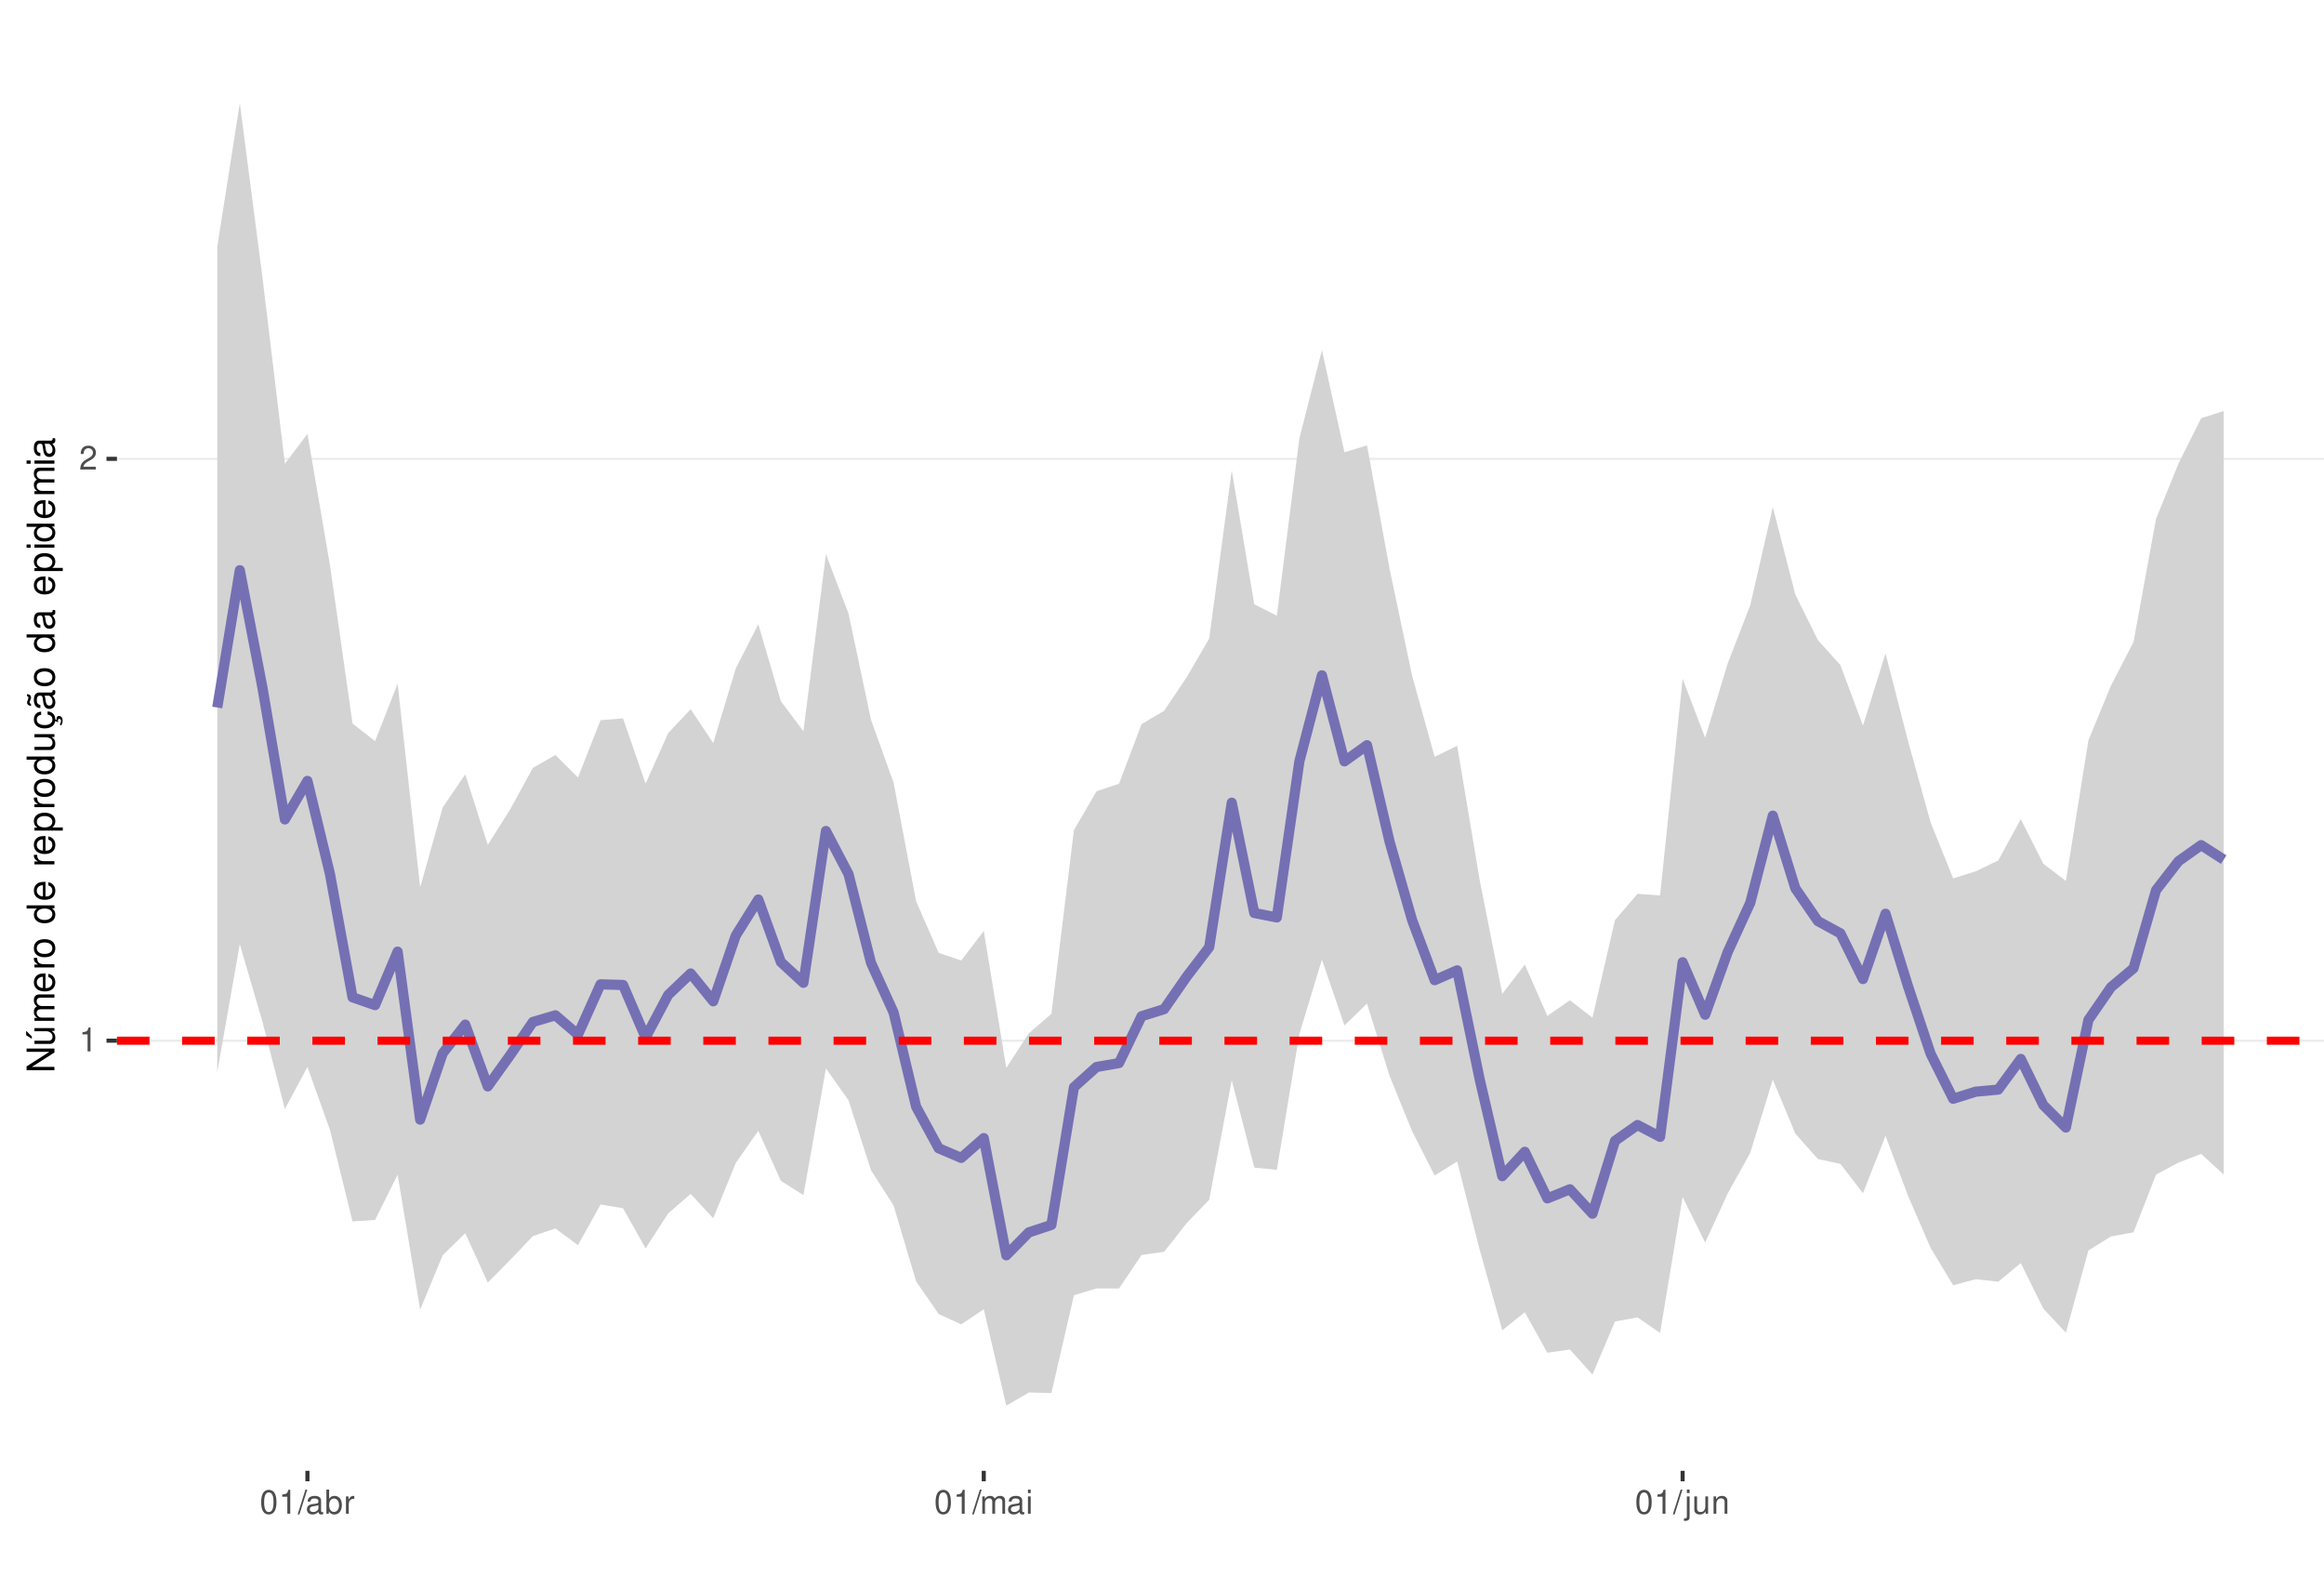
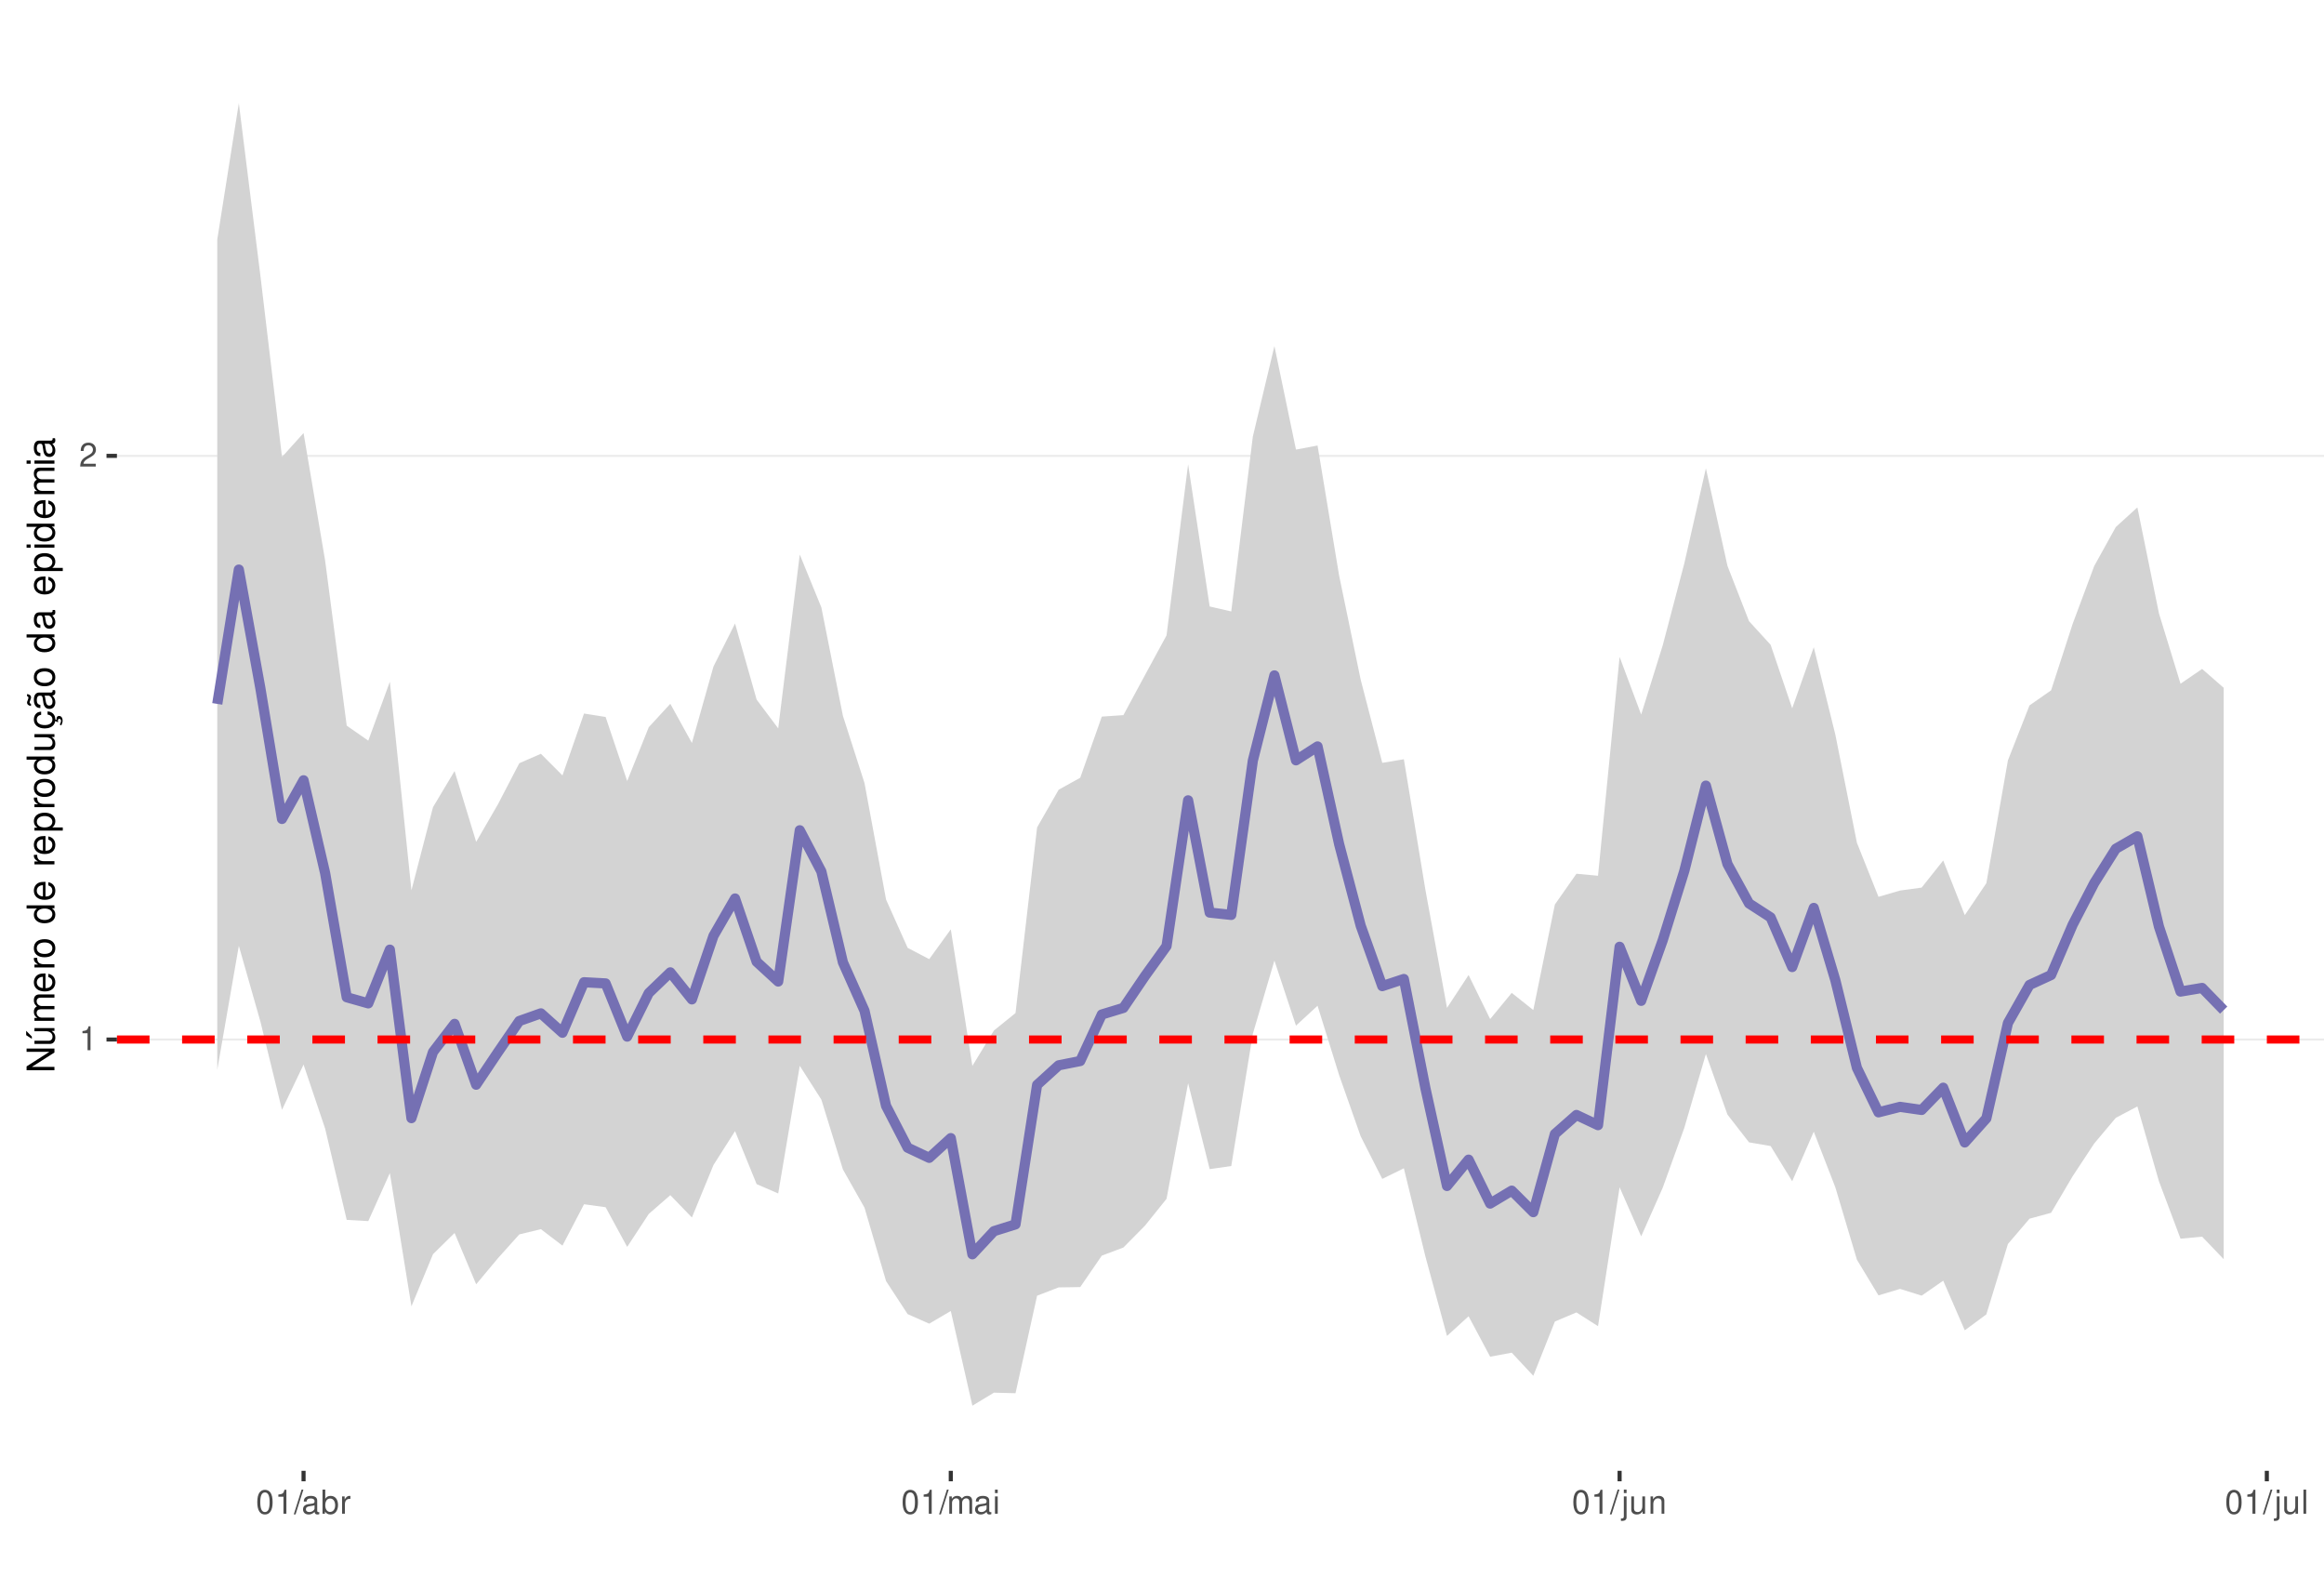
<svg xmlns="http://www.w3.org/2000/svg" xmlns:xlink="http://www.w3.org/1999/xlink" width="609pt" height="413pt" viewBox="0 0 609 413" version="1.1">
  <defs>
    <g>
      <symbol overflow="visible" id="glyph0-0">
        <path style="stroke:none;" d="" />
      </symbol>
      <symbol overflow="visible" id="glyph0-1">
        <path style="stroke:none;" d="M 2.234 -4.453 L 2.234 0 L 3 0 L 3 -6.266 L 2.5 -6.266 C 2.234 -5.297 2.062 -5.172 0.891 -5.016 L 0.891 -4.453 Z M 2.234 -4.453 " />
      </symbol>
      <symbol overflow="visible" id="glyph0-2">
        <path style="stroke:none;" d="M 4.375 -0.75 L 1.156 -0.75 C 1.234 -1.266 1.5 -1.594 2.266 -2.062 L 3.125 -2.547 C 3.984 -3.016 4.422 -3.656 4.422 -4.438 C 4.422 -4.953 4.219 -5.438 3.859 -5.781 C 3.484 -6.109 3.031 -6.266 2.453 -6.266 C 1.672 -6.266 1.094 -5.984 0.766 -5.438 C 0.547 -5.109 0.453 -4.719 0.438 -4.094 L 1.188 -4.094 C 1.219 -4.516 1.266 -4.766 1.375 -4.984 C 1.578 -5.359 1.969 -5.594 2.438 -5.594 C 3.125 -5.594 3.641 -5.094 3.641 -4.422 C 3.641 -3.906 3.359 -3.484 2.812 -3.172 L 2.016 -2.703 C 0.734 -1.969 0.359 -1.375 0.297 -0.016 L 4.375 -0.016 Z M 4.375 -0.75 " />
      </symbol>
      <symbol overflow="visible" id="glyph0-3">
        <path style="stroke:none;" d="M 2.375 -6.266 C 1.812 -6.266 1.297 -6 0.969 -5.578 C 0.578 -5.016 0.375 -4.188 0.375 -3.031 C 0.375 -0.922 1.062 0.203 2.375 0.203 C 3.672 0.203 4.391 -0.922 4.391 -2.984 C 4.391 -4.188 4.203 -5 3.797 -5.578 C 3.469 -6 2.953 -6.266 2.375 -6.266 Z M 2.375 -5.578 C 3.203 -5.578 3.609 -4.75 3.609 -3.047 C 3.609 -1.266 3.219 -0.438 2.359 -0.438 C 1.562 -0.438 1.156 -1.297 1.156 -3.016 C 1.156 -4.75 1.562 -5.578 2.375 -5.578 Z M 2.375 -5.578 " />
      </symbol>
      <symbol overflow="visible" id="glyph0-4">
        <path style="stroke:none;" d="M 1.984 -6.312 L -0.062 0.172 L 0.406 0.172 L 2.453 -6.312 Z M 1.984 -6.312 " />
      </symbol>
      <symbol overflow="visible" id="glyph0-5">
        <path style="stroke:none;" d="M 4.625 -0.422 C 4.547 -0.406 4.516 -0.406 4.469 -0.406 C 4.219 -0.406 4.078 -0.531 4.078 -0.766 L 4.078 -3.422 C 4.078 -4.234 3.5 -4.672 2.375 -4.672 C 1.719 -4.672 1.188 -4.469 0.875 -4.141 C 0.672 -3.906 0.578 -3.641 0.562 -3.188 L 1.297 -3.188 C 1.344 -3.75 1.672 -4 2.359 -4 C 3.016 -4 3.375 -3.75 3.375 -3.328 L 3.375 -3.141 C 3.359 -2.828 3.203 -2.703 2.609 -2.625 C 1.594 -2.5 1.438 -2.469 1.156 -2.359 C 0.625 -2.125 0.359 -1.734 0.359 -1.141 C 0.359 -0.312 0.938 0.203 1.859 0.203 C 2.422 0.203 2.875 0 3.391 -0.469 C 3.438 0 3.672 0.203 4.141 0.203 C 4.297 0.203 4.391 0.188 4.625 0.125 Z M 3.375 -1.422 C 3.375 -1.188 3.297 -1.031 3.078 -0.844 C 2.781 -0.578 2.438 -0.438 2.016 -0.438 C 1.453 -0.438 1.109 -0.703 1.109 -1.156 C 1.109 -1.641 1.422 -1.875 2.203 -1.984 C 2.984 -2.094 3.125 -2.125 3.375 -2.234 Z M 3.375 -1.422 " />
      </symbol>
      <symbol overflow="visible" id="glyph0-6">
        <path style="stroke:none;" d="M 0.469 -6.312 L 0.469 0 L 1.109 0 L 1.109 -0.578 C 1.469 -0.047 1.922 0.203 2.547 0.203 C 3.75 0.203 4.531 -0.781 4.531 -2.281 C 4.531 -3.75 3.797 -4.672 2.594 -4.672 C 1.969 -4.672 1.531 -4.438 1.188 -3.922 L 1.188 -6.312 Z M 2.453 -3.984 C 3.25 -3.984 3.781 -3.297 3.781 -2.203 C 3.781 -1.172 3.234 -0.469 2.453 -0.469 C 1.672 -0.469 1.188 -1.172 1.188 -2.234 C 1.188 -3.297 1.672 -3.984 2.453 -3.984 Z M 2.453 -3.984 " />
      </symbol>
      <symbol overflow="visible" id="glyph0-7">
        <path style="stroke:none;" d="M 0.594 -4.531 L 0.594 0 L 1.328 0 L 1.328 -2.359 C 1.328 -3.438 1.781 -3.938 2.781 -3.906 L 2.781 -4.641 C 2.656 -4.656 2.594 -4.672 2.5 -4.672 C 2.031 -4.672 1.672 -4.391 1.266 -3.719 L 1.266 -4.531 Z M 0.594 -4.531 " />
      </symbol>
      <symbol overflow="visible" id="glyph0-8">
        <path style="stroke:none;" d="M 0.609 -4.531 L 0.609 0 L 1.328 0 L 1.328 -2.844 C 1.328 -3.5 1.812 -4.031 2.391 -4.031 C 2.938 -4.031 3.234 -3.703 3.234 -3.125 L 3.234 0 L 3.969 0 L 3.969 -2.844 C 3.969 -3.5 4.438 -4.031 5.031 -4.031 C 5.562 -4.031 5.875 -3.703 5.875 -3.125 L 5.875 0 L 6.594 0 L 6.594 -3.406 C 6.594 -4.219 6.125 -4.672 5.281 -4.672 C 4.672 -4.672 4.312 -4.484 3.891 -3.969 C 3.625 -4.453 3.25 -4.672 2.672 -4.672 C 2.062 -4.672 1.656 -4.438 1.266 -3.891 L 1.266 -4.531 Z M 0.609 -4.531 " />
      </symbol>
      <symbol overflow="visible" id="glyph0-9">
        <path style="stroke:none;" d="M 1.297 -4.531 L 0.578 -4.531 L 0.578 0 L 1.297 0 Z M 1.297 -6.312 L 0.578 -6.312 L 0.578 -5.406 L 1.297 -5.406 Z M 1.297 -6.312 " />
      </symbol>
      <symbol overflow="visible" id="glyph0-10">
        <path style="stroke:none;" d="M 0.609 -4.531 L 0.609 0.656 C 0.609 1.109 0.469 1.25 0.016 1.25 C -0.031 1.25 -0.062 1.25 -0.156 1.25 L -0.156 1.859 C -0.062 1.875 -0.031 1.891 0.094 1.891 C 0.906 1.891 1.328 1.562 1.328 0.938 L 1.328 -4.531 Z M 1.328 -6.312 L 0.609 -6.312 L 0.609 -5.406 L 1.328 -5.406 Z M 1.328 -6.312 " />
      </symbol>
      <symbol overflow="visible" id="glyph0-11">
        <path style="stroke:none;" d="M 4.172 0 L 4.172 -4.531 L 3.453 -4.531 L 3.453 -1.969 C 3.453 -1.031 2.969 -0.438 2.219 -0.438 C 1.641 -0.438 1.281 -0.781 1.281 -1.328 L 1.281 -4.531 L 0.562 -4.531 L 0.562 -1.031 C 0.562 -0.281 1.125 0.203 2.016 0.203 C 2.672 0.203 3.094 -0.031 3.516 -0.625 L 3.516 0 Z M 4.172 0 " />
      </symbol>
      <symbol overflow="visible" id="glyph0-12">
        <path style="stroke:none;" d="M 0.609 -4.531 L 0.609 0 L 1.328 0 L 1.328 -2.5 C 1.328 -3.422 1.812 -4.031 2.562 -4.031 C 3.141 -4.031 3.5 -3.688 3.5 -3.141 L 3.5 0 L 4.219 0 L 4.219 -3.422 C 4.219 -4.188 3.656 -4.672 2.781 -4.672 C 2.109 -4.672 1.672 -4.406 1.266 -3.781 L 1.266 -4.531 Z M 0.609 -4.531 " />
      </symbol>
+       <symbol overflow="visible" id="glyph0-13">
+         <path style="stroke:none;" d="M 1.312 -6.312 L 0.594 -6.312 L 0.594 0 L 1.312 0 Z M 1.312 -6.312 " />
+       </symbol>
      <symbol overflow="visible" id="glyph1-0">
        <path style="stroke:none;" d="" />
      </symbol>
      <symbol overflow="visible" id="glyph1-1">
        <path style="stroke:none;" d="M -7.297 -6.453 L -7.297 -5.578 L -1.328 -5.578 L -7.297 -1.766 L -7.297 -0.766 L 0 -0.766 L 0 -1.641 L -5.906 -1.641 L 0 -5.406 L 0 -6.453 Z M -7.297 -6.453 " />
      </symbol>
      <symbol overflow="visible" id="glyph1-2">
        <path style="stroke:none;" d="M 0 -4.812 L -5.234 -4.812 L -5.234 -3.984 L -2.266 -3.984 C -1.203 -3.984 -0.5 -3.438 -0.5 -2.562 C -0.5 -1.906 -0.906 -1.484 -1.531 -1.484 L -5.234 -1.484 L -5.234 -0.656 L -1.203 -0.656 C -0.328 -0.656 0.234 -1.297 0.234 -2.312 C 0.234 -3.094 -0.047 -3.578 -0.734 -4.062 L 0 -4.062 Z M -7.406 -2.953 L -5.922 -2 L -5.922 -2.594 L -7.406 -4.094 Z M -7.406 -2.953 " />
      </symbol>
      <symbol overflow="visible" id="glyph1-3">
        <path style="stroke:none;" d="M -5.234 -0.703 L 0 -0.703 L 0 -1.547 L -3.297 -1.547 C -4.047 -1.547 -4.656 -2.094 -4.656 -2.766 C -4.656 -3.391 -4.281 -3.734 -3.609 -3.734 L 0 -3.734 L 0 -4.578 L -3.297 -4.578 C -4.047 -4.578 -4.656 -5.125 -4.656 -5.812 C -4.656 -6.422 -4.266 -6.781 -3.609 -6.781 L 0 -6.781 L 0 -7.625 L -3.938 -7.625 C -4.875 -7.625 -5.391 -7.078 -5.391 -6.094 C -5.391 -5.406 -5.188 -4.984 -4.594 -4.484 C -5.156 -4.188 -5.391 -3.766 -5.391 -3.078 C -5.391 -2.375 -5.125 -1.906 -4.5 -1.469 L -5.234 -1.469 Z M -5.234 -0.703 " />
      </symbol>
      <symbol overflow="visible" id="glyph1-4">
        <path style="stroke:none;" d="M -2.344 -5.125 C -3.141 -5.125 -3.625 -5.062 -4.016 -4.922 C -4.875 -4.578 -5.391 -3.781 -5.391 -2.797 C -5.391 -1.344 -4.281 -0.406 -2.547 -0.406 C -0.812 -0.406 0.234 -1.297 0.234 -2.781 C 0.234 -3.984 -0.453 -4.812 -1.594 -5.016 L -1.594 -4.188 C -0.906 -3.953 -0.547 -3.484 -0.547 -2.812 C -0.547 -2.281 -0.781 -1.828 -1.219 -1.547 C -1.516 -1.344 -1.812 -1.281 -2.344 -1.266 Z M -3.016 -1.297 C -3.984 -1.359 -4.625 -1.953 -4.625 -2.797 C -4.625 -3.641 -3.953 -4.234 -3.016 -4.234 Z M -3.016 -1.297 " />
      </symbol>
      <symbol overflow="visible" id="glyph1-5">
        <path style="stroke:none;" d="M -5.234 -0.688 L 0 -0.688 L 0 -1.531 L -2.719 -1.531 C -3.984 -1.547 -4.547 -2.062 -4.516 -3.203 L -5.359 -3.203 C -5.375 -3.062 -5.391 -2.984 -5.391 -2.891 C -5.391 -2.344 -5.062 -1.938 -4.297 -1.453 L -5.234 -1.453 Z M -5.234 -0.688 " />
      </symbol>
      <symbol overflow="visible" id="glyph1-6">
        <path style="stroke:none;" d="M -5.391 -2.719 C -5.391 -1.234 -4.344 -0.359 -2.578 -0.359 C -0.812 -0.359 0.234 -1.234 0.234 -2.734 C 0.234 -4.203 -0.812 -5.094 -2.547 -5.094 C -4.359 -5.094 -5.391 -4.234 -5.391 -2.719 Z M -4.625 -2.734 C -4.625 -3.672 -3.844 -4.234 -2.547 -4.234 C -1.312 -4.234 -0.547 -3.656 -0.547 -2.734 C -0.547 -1.797 -1.312 -1.234 -2.578 -1.234 C -3.844 -1.234 -4.625 -1.797 -4.625 -2.734 Z M -4.625 -2.734 " />
      </symbol>
      <symbol overflow="visible" id="glyph1-7">
        <path style="stroke:none;" d="" />
      </symbol>
      <symbol overflow="visible" id="glyph1-8">
        <path style="stroke:none;" d="M -7.297 -4.953 L -7.297 -4.125 L -4.578 -4.125 C -5.109 -3.766 -5.391 -3.203 -5.391 -2.516 C -5.391 -1.156 -4.297 -0.266 -2.625 -0.266 C -0.859 -0.266 0.234 -1.125 0.234 -2.547 C 0.234 -3.266 -0.047 -3.766 -0.688 -4.203 L 0 -4.203 L 0 -4.953 Z M -4.609 -2.656 C -4.609 -3.547 -3.812 -4.125 -2.562 -4.125 C -1.344 -4.125 -0.547 -3.547 -0.547 -2.656 C -0.547 -1.734 -1.359 -1.125 -2.578 -1.125 C -3.797 -1.125 -4.609 -1.734 -4.609 -2.656 Z M -4.609 -2.656 " />
      </symbol>
      <symbol overflow="visible" id="glyph1-9">
        <path style="stroke:none;" d="M 2.188 -0.547 L 2.188 -1.375 L -0.547 -1.375 C -0.016 -1.812 0.234 -2.312 0.234 -2.984 C 0.234 -4.344 -0.859 -5.234 -2.531 -5.234 C -4.297 -5.234 -5.391 -4.375 -5.391 -2.984 C -5.391 -2.266 -5.062 -1.703 -4.453 -1.312 L -5.234 -1.312 L -5.234 -0.547 Z M -4.609 -2.844 C -4.609 -3.766 -3.797 -4.359 -2.547 -4.359 C -1.359 -4.359 -0.547 -3.75 -0.547 -2.844 C -0.547 -1.953 -1.344 -1.375 -2.578 -1.375 C -3.812 -1.375 -4.609 -1.953 -4.609 -2.844 Z M -4.609 -2.844 " />
      </symbol>
      <symbol overflow="visible" id="glyph1-10">
        <path style="stroke:none;" d="M 0 -4.812 L -5.234 -4.812 L -5.234 -3.984 L -2.266 -3.984 C -1.203 -3.984 -0.5 -3.438 -0.5 -2.562 C -0.5 -1.906 -0.906 -1.484 -1.531 -1.484 L -5.234 -1.484 L -5.234 -0.656 L -1.203 -0.656 C -0.328 -0.656 0.234 -1.297 0.234 -2.312 C 0.234 -3.094 -0.047 -3.578 -0.734 -4.062 L 0 -4.062 Z M 0 -4.812 " />
      </symbol>
      <symbol overflow="visible" id="glyph1-11">
        <path style="stroke:none;" d="M 0.234 -2.641 C 0.234 -3.875 -0.547 -4.703 -1.797 -4.766 L -1.797 -3.938 C -0.953 -3.797 -0.531 -3.359 -0.531 -2.656 C -0.531 -1.734 -1.281 -1.188 -2.516 -1.188 C -3.844 -1.188 -4.625 -1.719 -4.625 -2.625 C -4.625 -3.328 -4.203 -3.766 -3.484 -3.875 L -3.484 -4.703 C -3.984 -4.672 -4.312 -4.562 -4.609 -4.359 C -5.094 -4 -5.391 -3.375 -5.391 -2.641 C -5.391 -1.219 -4.266 -0.312 -2.531 -0.312 C -1.469 -0.312 -0.625 -0.672 -0.156 -1.312 C 0.047 -1.594 0.125 -1.812 0.203 -2.25 L 0.922 -1.938 L 0.984 -2.062 C 0.938 -2.188 0.906 -2.25 0.906 -2.375 C 0.906 -2.656 1.047 -2.828 1.281 -2.828 C 1.547 -2.828 1.734 -2.594 1.734 -2.297 C 1.734 -2.031 1.672 -1.844 1.438 -1.406 L 1.406 -1.312 L 1.812 -1.094 C 2.078 -1.75 2.141 -1.953 2.141 -2.344 C 2.141 -3.109 1.781 -3.578 1.203 -3.578 C 0.781 -3.578 0.547 -3.297 0.547 -2.797 C 0.547 -2.703 0.547 -2.641 0.562 -2.516 Z M 0.234 -2.641 " />
      </symbol>
      <symbol overflow="visible" id="glyph1-12">
        <path style="stroke:none;" d="M -0.484 -5.344 C -0.469 -5.266 -0.469 -5.219 -0.469 -5.172 C -0.469 -4.875 -0.625 -4.719 -0.875 -4.719 L -3.953 -4.719 C -4.891 -4.719 -5.391 -4.047 -5.391 -2.75 C -5.391 -1.984 -5.172 -1.375 -4.781 -1.016 C -4.516 -0.766 -4.203 -0.672 -3.688 -0.656 L -3.688 -1.484 C -4.328 -1.562 -4.625 -1.938 -4.625 -2.719 C -4.625 -3.484 -4.344 -3.891 -3.844 -3.891 L -3.625 -3.891 C -3.266 -3.875 -3.125 -3.703 -3.047 -3.016 C -2.891 -1.844 -2.844 -1.656 -2.719 -1.344 C -2.453 -0.734 -2 -0.422 -1.312 -0.422 C -0.375 -0.422 0.234 -1.078 0.234 -2.141 C 0.234 -2.797 0 -3.328 -0.547 -3.922 C 0 -3.984 0.234 -4.234 0.234 -4.781 C 0.234 -4.953 0.203 -5.062 0.141 -5.344 Z M -1.656 -3.891 C -1.375 -3.891 -1.203 -3.812 -0.969 -3.562 C -0.656 -3.219 -0.5 -2.812 -0.5 -2.312 C -0.5 -1.672 -0.812 -1.297 -1.344 -1.297 C -1.891 -1.297 -2.172 -1.656 -2.297 -2.547 C -2.422 -3.438 -2.453 -3.609 -2.594 -3.891 Z M -7.172 -3.75 C -6.922 -3.672 -6.812 -3.547 -6.812 -3.375 C -6.812 -3.25 -6.875 -2.984 -6.984 -2.734 C -7.156 -2.312 -7.172 -2.25 -7.172 -2.047 C -7.172 -1.594 -6.797 -1.297 -6.141 -1.188 L -6.141 -1.766 C -6.375 -1.812 -6.5 -1.938 -6.5 -2.094 C -6.5 -2.203 -6.469 -2.344 -6.375 -2.578 C -6.156 -3.156 -6.125 -3.234 -6.125 -3.438 C -6.125 -3.922 -6.484 -4.219 -7.172 -4.312 Z M -7.172 -3.75 " />
      </symbol>
      <symbol overflow="visible" id="glyph1-13">
        <path style="stroke:none;" d="M -0.484 -5.344 C -0.469 -5.266 -0.469 -5.219 -0.469 -5.172 C -0.469 -4.875 -0.625 -4.719 -0.875 -4.719 L -3.953 -4.719 C -4.891 -4.719 -5.391 -4.047 -5.391 -2.75 C -5.391 -1.984 -5.172 -1.375 -4.781 -1.016 C -4.516 -0.766 -4.203 -0.672 -3.688 -0.656 L -3.688 -1.484 C -4.328 -1.562 -4.625 -1.938 -4.625 -2.719 C -4.625 -3.484 -4.344 -3.891 -3.844 -3.891 L -3.625 -3.891 C -3.266 -3.875 -3.125 -3.703 -3.047 -3.016 C -2.891 -1.844 -2.844 -1.656 -2.719 -1.344 C -2.453 -0.734 -2 -0.422 -1.312 -0.422 C -0.375 -0.422 0.234 -1.078 0.234 -2.141 C 0.234 -2.797 0 -3.328 -0.547 -3.922 C 0 -3.984 0.234 -4.234 0.234 -4.781 C 0.234 -4.953 0.203 -5.062 0.141 -5.344 Z M -1.656 -3.891 C -1.375 -3.891 -1.203 -3.812 -0.969 -3.562 C -0.656 -3.219 -0.5 -2.812 -0.5 -2.312 C -0.5 -1.672 -0.812 -1.297 -1.344 -1.297 C -1.891 -1.297 -2.172 -1.656 -2.297 -2.547 C -2.422 -3.438 -2.453 -3.609 -2.594 -3.891 Z M -1.656 -3.891 " />
      </symbol>
      <symbol overflow="visible" id="glyph1-14">
        <path style="stroke:none;" d="M -5.234 -1.5 L -5.234 -0.672 L 0 -0.672 L 0 -1.5 Z M -7.297 -1.5 L -7.297 -0.656 L -6.234 -0.656 L -6.234 -1.5 Z M -7.297 -1.5 " />
      </symbol>
    </g>
    <clipPath id="clip1">
      <path d="M 30.645 9.961 L 609 9.961 L 609 385.328 L 30.645 385.328 Z M 30.645 9.961 " />
    </clipPath>
    <clipPath id="clip2">
      <path d="M 30.645 272 L 609 272 L 609 273 L 30.645 273 Z M 30.645 272 " />
    </clipPath>
    <clipPath id="clip3">
-       <path d="M 30.645 119 L 609 119 L 609 121 L 30.645 121 Z M 30.645 119 " />
+       <path d="M 30.645 119 L 609 119 L 609 120 L 30.645 120 Z M 30.645 119 " />
    </clipPath>
    <clipPath id="clip4">
      <path d="M 30.645 271 L 609 271 L 609 274 L 30.645 274 Z M 30.645 271 " />
    </clipPath>
  </defs>
  <g id="surface162">
    <rect x="0" y="0" width="609" height="413" style="fill:rgb(100%,100%,100%);fill-opacity:1;stroke:none;" />
    <rect x="0" y="0" width="609" height="413" style="fill:rgb(100%,100%,100%);fill-opacity:1;stroke:none;" />
    <path style="fill:none;stroke-width:1.067;stroke-linecap:round;stroke-linejoin:round;stroke:rgb(100%,100%,100%);stroke-opacity:1;stroke-miterlimit:10;" d="M 0 413 L 609 413 L 609 0 L 0 0 Z M 0 413 " />
    <g clip-path="url(#clip1)" clip-rule="nonzero">
      <path style=" stroke:none;fill-rule:nonzero;fill:rgb(100%,100%,100%);fill-opacity:1;" d="M 30.645 385.328 L 609 385.328 L 609 9.961 L 30.645 9.961 Z M 30.645 385.328 " />
    </g>
    <g clip-path="url(#clip2)" clip-rule="nonzero">
-       <path style="fill:none;stroke-width:0.533;stroke-linecap:butt;stroke-linejoin:round;stroke:rgb(92.157%,92.157%,92.157%);stroke-opacity:1;stroke-miterlimit:10;" d="M 30.645 272.641 L 609 272.641 " />
+       <path style="fill:none;stroke-width:0.533;stroke-linecap:butt;stroke-linejoin:round;stroke:rgb(92.157%,92.157%,92.157%);stroke-opacity:1;stroke-miterlimit:10;" d="M 30.645 272.336 L 609 272.336 " />
    </g>
    <g clip-path="url(#clip3)" clip-rule="nonzero">
-       <path style="fill:none;stroke-width:0.533;stroke-linecap:butt;stroke-linejoin:round;stroke:rgb(92.157%,92.157%,92.157%);stroke-opacity:1;stroke-miterlimit:10;" d="M 30.645 120.211 L 609 120.211 " />
-     </g>
-     <path style=" stroke:none;fill-rule:nonzero;fill:rgb(82.745%,82.745%,82.745%);fill-opacity:1;" d="M 56.934 64.66 L 62.84 27.023 L 68.75 72.465 L 74.656 121.496 L 80.562 113.664 L 86.473 148.082 L 92.379 189.535 L 98.289 194.176 L 104.195 179.129 L 110.102 232.465 L 116.012 211.527 L 121.918 202.879 L 127.824 221.34 L 133.734 211.973 L 139.641 201.164 L 145.547 197.801 L 151.457 203.699 L 157.363 188.672 L 163.27 188.211 L 169.18 205.324 L 175.086 192.07 L 180.992 185.812 L 186.902 194.676 L 192.809 175.121 L 198.715 163.535 L 204.625 183.707 L 210.531 191.57 L 216.438 145.199 L 222.348 160.73 L 228.254 188.59 L 234.164 205.066 L 240.07 236.121 L 245.977 249.633 L 251.887 251.637 L 257.793 243.898 L 263.699 279.77 L 269.609 270.691 L 275.516 265.609 L 281.422 217.484 L 287.332 207.309 L 293.238 205.309 L 299.145 189.703 L 305.055 186.223 L 310.961 177.43 L 316.867 167.297 L 322.777 123.23 L 328.684 158.312 L 334.59 161.32 L 340.5 114.852 L 346.406 91.723 L 352.312 118.492 L 358.223 116.688 L 364.129 148.977 L 370.039 177.031 L 375.945 198.262 L 381.852 195.391 L 387.762 230.621 L 393.668 260.383 L 399.574 252.707 L 405.484 266.148 L 411.391 262.047 L 417.297 266.617 L 423.207 241.047 L 429.113 234.16 L 435.02 234.598 L 440.93 177.836 L 446.836 193.297 L 452.742 173.816 L 458.652 158.543 L 464.559 132.852 L 470.465 155.773 L 476.375 167.691 L 482.281 174.27 L 488.188 190.09 L 494.098 171.191 L 500.004 194.168 L 505.914 215.461 L 511.82 230.117 L 517.727 228.281 L 523.637 225.43 L 529.543 214.613 L 535.449 226.285 L 541.359 230.797 L 547.266 193.949 L 553.172 179.637 L 559.082 168.191 L 564.988 135.914 L 570.895 121.391 L 576.805 109.566 L 582.711 107.68 L 582.711 307.715 L 576.805 302.297 L 570.895 304.562 L 564.988 307.723 L 559.082 322.84 L 553.172 323.93 L 547.266 327.598 L 541.359 349.133 L 535.449 342.836 L 529.543 330.902 L 523.637 335.781 L 517.727 335.125 L 511.82 336.715 L 505.914 326.926 L 500.004 313.305 L 494.098 297.574 L 488.188 312.602 L 482.281 304.918 L 476.375 303.637 L 470.465 296.992 L 464.559 282.836 L 458.652 302.027 L 452.742 312.676 L 446.836 325.531 L 440.93 313.59 L 435.02 349.203 L 429.113 345.129 L 423.207 346.203 L 417.297 360.117 L 411.391 353.555 L 405.484 354.395 L 399.574 343.777 L 393.668 348.512 L 387.762 327.465 L 381.852 304.289 L 375.945 307.961 L 370.039 296.344 L 364.129 281.84 L 358.223 262.918 L 352.312 268.652 L 346.406 251.395 L 340.5 270.871 L 334.59 306.477 L 328.684 305.895 L 322.777 282.977 L 316.867 314.32 L 310.961 320.438 L 305.055 327.953 L 299.145 328.77 L 293.238 337.562 L 287.332 337.547 L 281.422 339.336 L 275.516 364.949 L 269.609 364.809 L 263.699 368.266 L 257.793 343.008 L 251.887 346.957 L 245.977 344.246 L 240.07 335.707 L 234.164 315.824 L 228.254 306.602 L 222.348 288.254 L 216.438 279.906 L 210.531 313.098 L 204.625 309.363 L 198.715 296.242 L 192.809 304.672 L 186.902 319.156 L 180.992 312.777 L 175.086 317.887 L 169.18 327.047 L 163.27 316.543 L 157.363 315.559 L 151.457 326.199 L 145.547 321.832 L 139.641 323.844 L 133.734 330.027 L 127.824 336.027 L 121.918 323.07 L 116.012 328.832 L 110.102 343.113 L 104.195 307.75 L 98.289 319.598 L 92.379 319.988 L 86.473 296.02 L 80.562 279.516 L 74.656 290.562 L 68.75 267.605 L 62.84 247.359 L 56.934 280.863 Z M 56.934 64.66 " />
-     <path style="fill:none;stroke-width:2.667;stroke-linecap:butt;stroke-linejoin:round;stroke:rgb(45.882%,43.922%,70.196%);stroke-opacity:1;stroke-miterlimit:10;" d="M 56.934 185.359 L 62.84 149.383 L 68.75 180.027 L 74.656 214.676 L 80.562 204.578 L 86.473 229.008 L 92.379 261.277 L 98.289 263.324 L 104.195 249.309 L 110.102 293.32 L 116.012 275.949 L 121.918 268.43 L 127.824 284.621 L 133.734 276.367 L 139.641 267.738 L 145.547 265.992 L 151.457 271.059 L 157.363 257.879 L 163.27 258.047 L 169.18 271.812 L 175.086 260.664 L 180.992 255.031 L 186.902 262.316 L 192.809 245.098 L 198.715 235.652 L 204.625 252.035 L 210.531 257.477 L 216.438 217.711 L 222.348 228.988 L 228.254 252.266 L 234.164 265.25 L 240.07 289.945 L 245.977 300.82 L 251.887 303.348 L 257.793 298.164 L 263.699 328.863 L 269.609 322.859 L 275.516 320.902 L 281.422 284.84 L 287.332 279.535 L 293.238 278.504 L 299.145 266.23 L 305.055 264.383 L 310.961 255.875 L 316.867 248.148 L 322.777 210.293 L 328.684 239.188 L 334.59 240.348 L 340.5 199.457 L 346.406 176.93 L 352.312 199.461 L 358.223 195.227 L 364.129 220.484 L 370.039 241.039 L 375.945 256.789 L 381.852 254.211 L 387.762 282.836 L 393.668 308.141 L 399.574 301.75 L 405.484 313.957 L 411.391 311.566 L 417.297 317.965 L 423.207 298.887 L 429.113 294.734 L 435.02 297.832 L 440.93 252.094 L 446.836 265.836 L 452.742 249.422 L 458.652 236.512 L 464.559 213.688 L 470.465 232.719 L 476.375 241.309 L 482.281 244.531 L 488.188 256.492 L 494.098 239.383 L 500.004 258.418 L 505.914 276.062 L 511.82 287.859 L 517.727 286 L 523.637 285.453 L 529.543 277.418 L 535.449 289.523 L 541.359 295.398 L 547.266 267.207 L 553.172 258.633 L 559.082 253.676 L 564.988 233.215 L 570.895 225.598 L 576.805 221.41 L 582.711 225.203 " />
+       <path style="fill:none;stroke-width:0.533;stroke-linecap:butt;stroke-linejoin:round;stroke:rgb(92.157%,92.157%,92.157%);stroke-opacity:1;stroke-miterlimit:10;" d="M 30.645 119.434 L 609 119.434 " />
+     </g>
+     <path style=" stroke:none;fill-rule:nonzero;fill:rgb(82.745%,82.745%,82.745%);fill-opacity:1;" d="M 56.934 62.75 L 62.586 27.023 L 68.242 72.277 L 73.895 119.719 L 79.547 113.453 L 85.203 146.898 L 90.855 190.105 L 96.508 194.039 L 102.16 178.598 L 107.816 233.254 L 113.469 211.457 L 119.121 202.004 L 124.777 220.559 L 130.43 210.809 L 136.082 199.949 L 141.738 197.477 L 147.391 203.145 L 153.043 186.93 L 158.699 187.832 L 164.352 204.617 L 170.004 190.516 L 175.656 184.379 L 181.312 194.648 L 186.965 174.613 L 192.617 163.352 L 198.273 183.277 L 203.926 190.828 L 209.578 145.281 L 215.234 159.125 L 220.887 187.543 L 226.539 205.148 L 232.191 235.672 L 237.848 248.32 L 243.5 251.277 L 249.152 243.473 L 254.809 279.242 L 260.461 269.969 L 266.113 265.402 L 271.77 216.77 L 277.422 206.891 L 283.074 203.754 L 288.727 187.738 L 294.383 187.352 L 300.035 176.867 L 305.688 166.465 L 311.344 121.633 L 316.996 158.887 L 322.648 160.188 L 328.305 114.367 L 333.957 90.664 L 339.609 117.781 L 345.262 116.719 L 350.918 150.812 L 356.57 178.094 L 362.223 199.855 L 367.879 198.906 L 373.531 233.156 L 379.184 264.043 L 384.84 255.441 L 390.492 266.977 L 396.145 260.113 L 401.797 264.617 L 407.453 236.961 L 413.105 228.906 L 418.758 229.434 L 424.414 172.094 L 430.066 187.203 L 435.719 169.047 L 441.375 147.59 L 447.027 122.688 L 452.68 148.25 L 458.332 162.738 L 463.988 168.93 L 469.641 185.566 L 475.293 169.566 L 480.949 192.465 L 486.602 220.793 L 492.254 234.957 L 497.91 233.301 L 503.562 232.535 L 509.215 225.43 L 514.867 239.75 L 520.523 231.371 L 526.176 199.191 L 531.828 184.805 L 537.484 180.859 L 543.137 163.438 L 548.789 148.281 L 554.445 138.07 L 560.098 132.934 L 565.75 160.691 L 571.402 179.125 L 577.059 175.25 L 582.711 180.188 L 582.711 329.875 L 577.059 323.98 L 571.402 324.516 L 565.75 309.477 L 560.098 289.867 L 554.445 292.848 L 548.789 299.57 L 543.137 308.145 L 537.484 317.73 L 531.828 319.281 L 526.176 325.898 L 520.523 344.34 L 514.867 348.52 L 509.215 335.516 L 503.562 339.438 L 497.91 337.668 L 492.254 339.363 L 486.602 330.02 L 480.949 311.062 L 475.293 296.477 L 469.641 309.461 L 463.988 300.242 L 458.332 299.273 L 452.68 292.004 L 447.027 276.121 L 441.375 295.465 L 435.719 311.152 L 430.066 323.902 L 424.414 311.039 L 418.758 347.434 L 413.105 343.832 L 407.453 346.211 L 401.797 360.434 L 396.145 354.379 L 390.492 355.43 L 384.84 344.836 L 379.184 350 L 373.531 329.188 L 367.879 306.07 L 362.223 308.852 L 356.57 297.711 L 350.918 281.664 L 345.262 263.488 L 339.609 268.699 L 333.957 251.648 L 328.305 270.836 L 322.648 305.477 L 316.996 306.293 L 311.344 283.777 L 305.688 314.074 L 300.035 321.105 L 294.383 326.828 L 288.727 328.953 L 283.074 337.191 L 277.422 337.277 L 271.77 339.445 L 266.113 365 L 260.461 364.852 L 254.809 368.266 L 249.152 343.457 L 243.5 346.777 L 237.848 344.273 L 232.191 335.629 L 226.539 316.383 L 220.887 306.379 L 215.234 288.082 L 209.578 279.219 L 203.926 312.664 L 198.273 310.219 L 192.617 296.332 L 186.965 305.215 L 181.312 318.961 L 175.656 313.105 L 170.004 318.039 L 164.352 326.664 L 158.699 316.273 L 153.043 315.492 L 147.391 326.328 L 141.738 322.02 L 136.082 323.391 L 130.43 329.691 L 124.777 336.461 L 119.121 323.016 L 113.469 328.574 L 107.816 342.234 L 102.16 307.32 L 96.508 319.906 L 90.855 319.59 L 85.203 295.684 L 79.547 278.898 L 73.895 290.742 L 68.242 267.637 L 62.586 247.789 L 56.934 280.262 Z M 56.934 62.75 " />
+     <path style="fill:none;stroke-width:2.667;stroke-linecap:butt;stroke-linejoin:round;stroke:rgb(45.882%,43.922%,70.196%);stroke-opacity:1;stroke-miterlimit:10;" d="M 56.934 184.406 L 62.586 149.219 L 68.242 180.375 L 73.895 214.547 L 79.547 204.418 L 85.203 228.754 L 90.855 261.262 L 96.508 262.863 L 102.16 248.789 L 107.816 292.934 L 113.469 275.605 L 119.121 268.234 L 124.777 284.176 L 130.43 275.742 L 136.082 267.488 L 141.738 265.48 L 147.391 270.562 L 153.043 257.328 L 158.699 257.637 L 164.352 271.57 L 170.004 260.168 L 175.656 254.738 L 181.312 261.82 L 186.965 245.184 L 192.617 235.387 L 198.273 251.953 L 203.926 257.141 L 209.578 217.516 L 215.234 228.305 L 220.887 252.125 L 226.539 264.797 L 232.191 289.723 L 237.848 300.668 L 243.5 303.332 L 249.152 298.168 L 254.809 328.598 L 260.461 322.539 L 266.113 320.762 L 271.77 284.227 L 277.422 279.094 L 283.074 277.973 L 288.727 265.781 L 294.383 264.051 L 300.035 255.715 L 305.688 247.855 L 311.344 209.672 L 316.996 239.082 L 322.648 239.688 L 328.305 199.266 L 333.957 176.941 L 339.609 199.188 L 345.262 195.551 L 350.918 221.156 L 356.57 242.523 L 362.223 258.344 L 367.879 256.48 L 373.531 285.109 L 379.184 310.703 L 384.84 303.809 L 390.492 315.316 L 396.145 311.926 L 401.797 317.566 L 407.453 297.086 L 413.105 292.102 L 418.758 294.77 L 424.414 248.039 L 430.066 262.199 L 435.719 246.32 L 441.375 228.156 L 447.027 205.816 L 452.68 226.363 L 458.332 236.684 L 463.988 240.34 L 469.641 253.348 L 475.293 237.855 L 480.949 256.801 L 486.602 279.77 L 492.254 291.41 L 497.91 289.977 L 503.562 290.789 L 509.215 284.957 L 514.867 299.305 L 520.523 292.992 L 526.176 268.016 L 531.828 258.039 L 537.484 255.438 L 543.137 242.266 L 548.789 231.352 L 554.445 222.355 L 560.098 219.105 L 565.75 242.762 L 571.402 259.773 L 577.059 258.824 L 582.711 264.633 " />
    <g clip-path="url(#clip4)" clip-rule="nonzero">
-       <path style="fill:none;stroke-width:2.134;stroke-linecap:butt;stroke-linejoin:round;stroke:rgb(100%,0%,0%);stroke-opacity:1;stroke-dasharray:8.536,8.536;stroke-miterlimit:10;" d="M 30.645 272.641 L 609 272.641 " />
-     </g>
-     <g style="fill:rgb(30.196%,30.196%,30.196%);fill-opacity:1;">
-       <use xlink:href="#glyph0-1" x="20.715" y="275.446" />
-     </g>
-     <g style="fill:rgb(30.196%,30.196%,30.196%);fill-opacity:1;">
-       <use xlink:href="#glyph0-2" x="20.715" y="123.017" />
-     </g>
-     <path style="fill:none;stroke-width:1.067;stroke-linecap:butt;stroke-linejoin:round;stroke:rgb(20%,20%,20%);stroke-opacity:1;stroke-miterlimit:10;" d="M 27.906 272.641 L 30.645 272.641 " />
-     <path style="fill:none;stroke-width:1.067;stroke-linecap:butt;stroke-linejoin:round;stroke:rgb(20%,20%,20%);stroke-opacity:1;stroke-miterlimit:10;" d="M 27.906 120.211 L 30.645 120.211 " />
-     <path style="fill:none;stroke-width:1.067;stroke-linecap:butt;stroke-linejoin:round;stroke:rgb(20%,20%,20%);stroke-opacity:1;stroke-miterlimit:10;" d="M 80.562 388.07 L 80.562 385.328 " />
-     <path style="fill:none;stroke-width:1.067;stroke-linecap:butt;stroke-linejoin:round;stroke:rgb(20%,20%,20%);stroke-opacity:1;stroke-miterlimit:10;" d="M 257.793 388.07 L 257.793 385.328 " />
-     <path style="fill:none;stroke-width:1.067;stroke-linecap:butt;stroke-linejoin:round;stroke:rgb(20%,20%,20%);stroke-opacity:1;stroke-miterlimit:10;" d="M 440.93 388.07 L 440.93 385.328 " />
-     <g style="fill:rgb(30.196%,30.196%,30.196%);fill-opacity:1;">
-       <use xlink:href="#glyph0-3" x="68.062" y="396.567" />
-       <use xlink:href="#glyph0-1" x="73.062" y="396.567" />
-       <use xlink:href="#glyph0-4" x="78.062" y="396.567" />
-       <use xlink:href="#glyph0-5" x="80.062" y="396.567" />
-       <use xlink:href="#glyph0-6" x="85.062" y="396.567" />
-       <use xlink:href="#glyph0-7" x="90.062" y="396.567" />
-     </g>
-     <g style="fill:rgb(30.196%,30.196%,30.196%);fill-opacity:1;">
-       <use xlink:href="#glyph0-3" x="244.793" y="396.567" />
-       <use xlink:href="#glyph0-1" x="249.793" y="396.567" />
-       <use xlink:href="#glyph0-4" x="254.793" y="396.567" />
-       <use xlink:href="#glyph0-8" x="256.793" y="396.567" />
-       <use xlink:href="#glyph0-5" x="263.793" y="396.567" />
-       <use xlink:href="#glyph0-9" x="268.793" y="396.567" />
-     </g>
-     <g style="fill:rgb(30.196%,30.196%,30.196%);fill-opacity:1;">
-       <use xlink:href="#glyph0-3" x="428.43" y="396.567" />
-       <use xlink:href="#glyph0-1" x="433.43" y="396.567" />
-       <use xlink:href="#glyph0-4" x="438.43" y="396.567" />
-       <use xlink:href="#glyph0-10" x="441.43" y="396.567" />
-       <use xlink:href="#glyph0-11" x="443.43" y="396.567" />
-       <use xlink:href="#glyph0-12" x="448.43" y="396.567" />
+       <path style="fill:none;stroke-width:2.134;stroke-linecap:butt;stroke-linejoin:round;stroke:rgb(100%,0%,0%);stroke-opacity:1;stroke-dasharray:8.536,8.536;stroke-miterlimit:10;" d="M 30.645 272.336 L 609 272.336 " />
+     </g>
+     <g style="fill:rgb(30.196%,30.196%,30.196%);fill-opacity:1;">
+       <use xlink:href="#glyph0-1" x="20.715" y="275.142" />
+     </g>
+     <g style="fill:rgb(30.196%,30.196%,30.196%);fill-opacity:1;">
+       <use xlink:href="#glyph0-2" x="20.715" y="122.239" />
+     </g>
+     <path style="fill:none;stroke-width:1.067;stroke-linecap:butt;stroke-linejoin:round;stroke:rgb(20%,20%,20%);stroke-opacity:1;stroke-miterlimit:10;" d="M 27.906 272.336 L 30.645 272.336 " />
+     <path style="fill:none;stroke-width:1.067;stroke-linecap:butt;stroke-linejoin:round;stroke:rgb(20%,20%,20%);stroke-opacity:1;stroke-miterlimit:10;" d="M 27.906 119.434 L 30.645 119.434 " />
+     <path style="fill:none;stroke-width:1.067;stroke-linecap:butt;stroke-linejoin:round;stroke:rgb(20%,20%,20%);stroke-opacity:1;stroke-miterlimit:10;" d="M 79.547 388.07 L 79.547 385.328 " />
+     <path style="fill:none;stroke-width:1.067;stroke-linecap:butt;stroke-linejoin:round;stroke:rgb(20%,20%,20%);stroke-opacity:1;stroke-miterlimit:10;" d="M 249.152 388.07 L 249.152 385.328 " />
+     <path style="fill:none;stroke-width:1.067;stroke-linecap:butt;stroke-linejoin:round;stroke:rgb(20%,20%,20%);stroke-opacity:1;stroke-miterlimit:10;" d="M 424.414 388.07 L 424.414 385.328 " />
+     <path style="fill:none;stroke-width:1.067;stroke-linecap:butt;stroke-linejoin:round;stroke:rgb(20%,20%,20%);stroke-opacity:1;stroke-miterlimit:10;" d="M 594.02 388.07 L 594.02 385.328 " />
+     <g style="fill:rgb(30.196%,30.196%,30.196%);fill-opacity:1;">
+       <use xlink:href="#glyph0-3" x="67.047" y="396.567" />
+       <use xlink:href="#glyph0-1" x="72.047" y="396.567" />
+       <use xlink:href="#glyph0-4" x="77.047" y="396.567" />
+       <use xlink:href="#glyph0-5" x="79.047" y="396.567" />
+       <use xlink:href="#glyph0-6" x="84.047" y="396.567" />
+       <use xlink:href="#glyph0-7" x="89.047" y="396.567" />
+     </g>
+     <g style="fill:rgb(30.196%,30.196%,30.196%);fill-opacity:1;">
+       <use xlink:href="#glyph0-3" x="236.152" y="396.567" />
+       <use xlink:href="#glyph0-1" x="241.152" y="396.567" />
+       <use xlink:href="#glyph0-4" x="246.152" y="396.567" />
+       <use xlink:href="#glyph0-8" x="248.152" y="396.567" />
+       <use xlink:href="#glyph0-5" x="255.152" y="396.567" />
+       <use xlink:href="#glyph0-9" x="260.152" y="396.567" />
+     </g>
+     <g style="fill:rgb(30.196%,30.196%,30.196%);fill-opacity:1;">
+       <use xlink:href="#glyph0-3" x="411.914" y="396.567" />
+       <use xlink:href="#glyph0-1" x="416.914" y="396.567" />
+       <use xlink:href="#glyph0-4" x="421.914" y="396.567" />
+       <use xlink:href="#glyph0-10" x="424.914" y="396.567" />
+       <use xlink:href="#glyph0-11" x="426.914" y="396.567" />
+       <use xlink:href="#glyph0-12" x="431.914" y="396.567" />
+     </g>
+     <g style="fill:rgb(30.196%,30.196%,30.196%);fill-opacity:1;">
+       <use xlink:href="#glyph0-3" x="583.02" y="396.567" />
+       <use xlink:href="#glyph0-1" x="588.02" y="396.567" />
+       <use xlink:href="#glyph0-4" x="593.02" y="396.567" />
+       <use xlink:href="#glyph0-10" x="596.02" y="396.567" />
+       <use xlink:href="#glyph0-11" x="598.02" y="396.567" />
+       <use xlink:href="#glyph0-13" x="603.02" y="396.567" />
    </g>
    <g style="fill:rgb(0%,0%,0%);fill-opacity:1;">
      <use xlink:href="#glyph1-1" x="14.263" y="281.145" />
      <use xlink:href="#glyph1-2" x="14.263" y="274.145" />
      <use xlink:href="#glyph1-3" x="14.263" y="268.145" />
      <use xlink:href="#glyph1-4" x="14.263" y="260.145" />
      <use xlink:href="#glyph1-5" x="14.263" y="254.145" />
      <use xlink:href="#glyph1-6" x="14.263" y="251.145" />
      <use xlink:href="#glyph1-7" x="14.263" y="245.145" />
      <use xlink:href="#glyph1-8" x="14.263" y="242.145" />
      <use xlink:href="#glyph1-4" x="14.263" y="236.145" />
      <use xlink:href="#glyph1-7" x="14.263" y="230.145" />
      <use xlink:href="#glyph1-5" x="14.263" y="227.145" />
      <use xlink:href="#glyph1-4" x="14.263" y="224.145" />
      <use xlink:href="#glyph1-9" x="14.263" y="218.145" />
      <use xlink:href="#glyph1-5" x="14.263" y="212.145" />
      <use xlink:href="#glyph1-6" x="14.263" y="209.145" />
      <use xlink:href="#glyph1-8" x="14.263" y="203.145" />
      <use xlink:href="#glyph1-10" x="14.263" y="197.145" />
      <use xlink:href="#glyph1-11" x="14.263" y="191.145" />
      <use xlink:href="#glyph1-12" x="14.263" y="186.145" />
      <use xlink:href="#glyph1-6" x="14.263" y="180.145" />
      <use xlink:href="#glyph1-7" x="14.263" y="174.145" />
      <use xlink:href="#glyph1-8" x="14.263" y="171.145" />
      <use xlink:href="#glyph1-13" x="14.263" y="165.145" />
      <use xlink:href="#glyph1-7" x="14.263" y="159.145" />
      <use xlink:href="#glyph1-4" x="14.263" y="156.145" />
      <use xlink:href="#glyph1-9" x="14.263" y="150.145" />
      <use xlink:href="#glyph1-14" x="14.263" y="144.145" />
      <use xlink:href="#glyph1-8" x="14.263" y="142.145" />
      <use xlink:href="#glyph1-4" x="14.263" y="136.145" />
      <use xlink:href="#glyph1-3" x="14.263" y="130.145" />
      <use xlink:href="#glyph1-14" x="14.263" y="122.145" />
      <use xlink:href="#glyph1-13" x="14.263" y="120.145" />
    </g>
  </g>
</svg>
